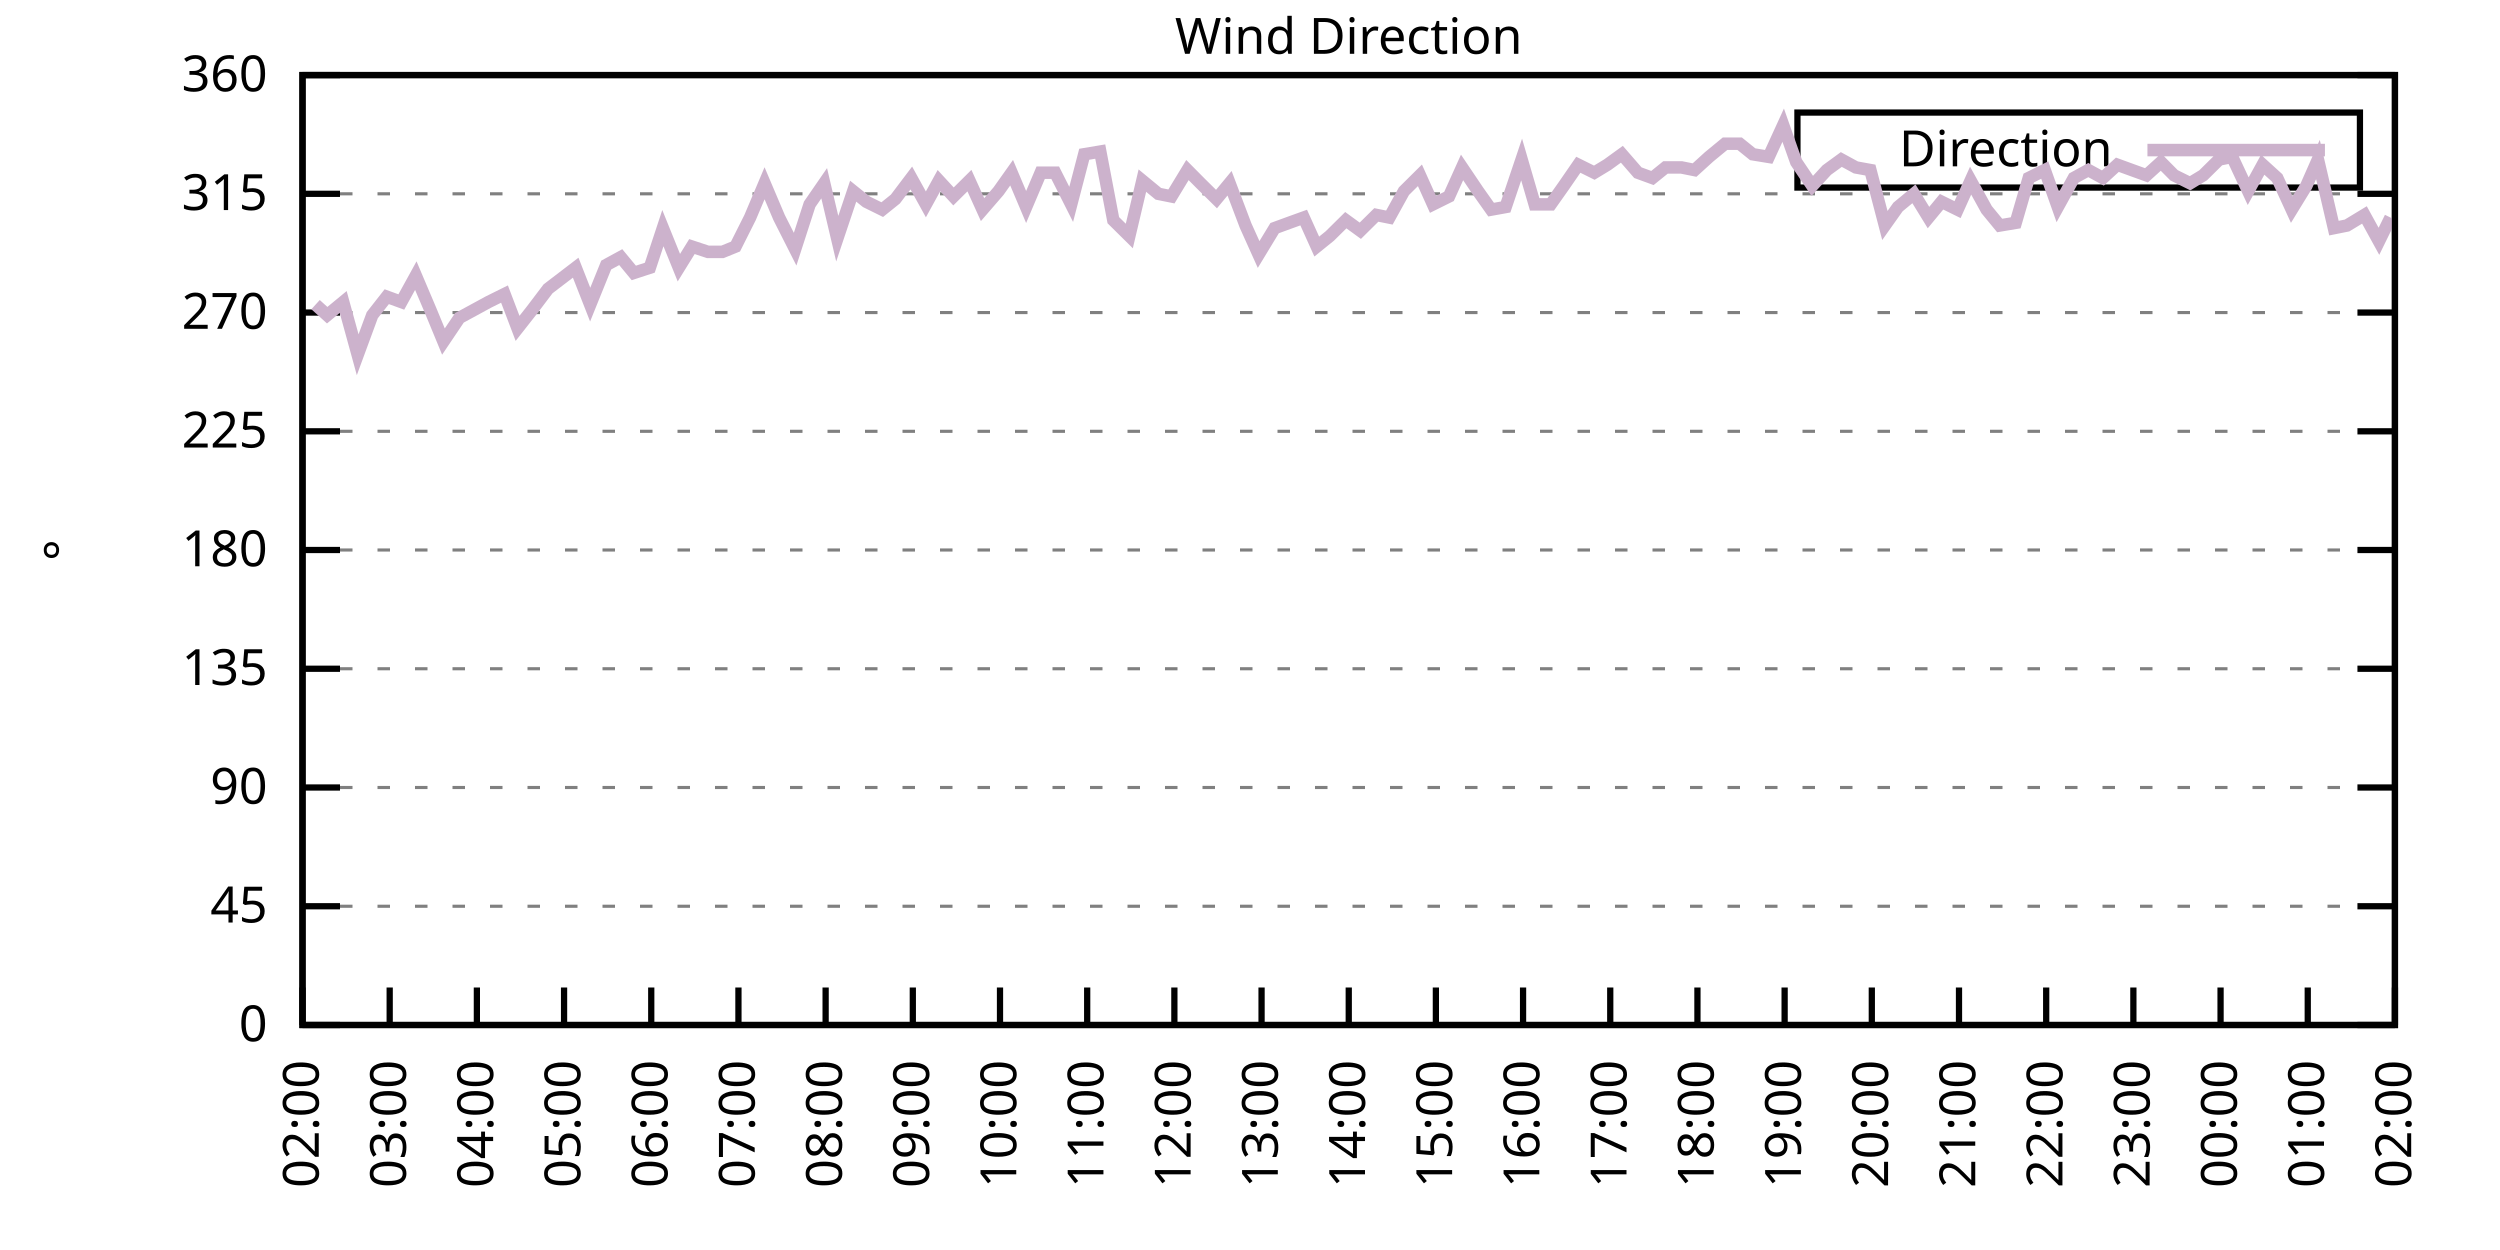
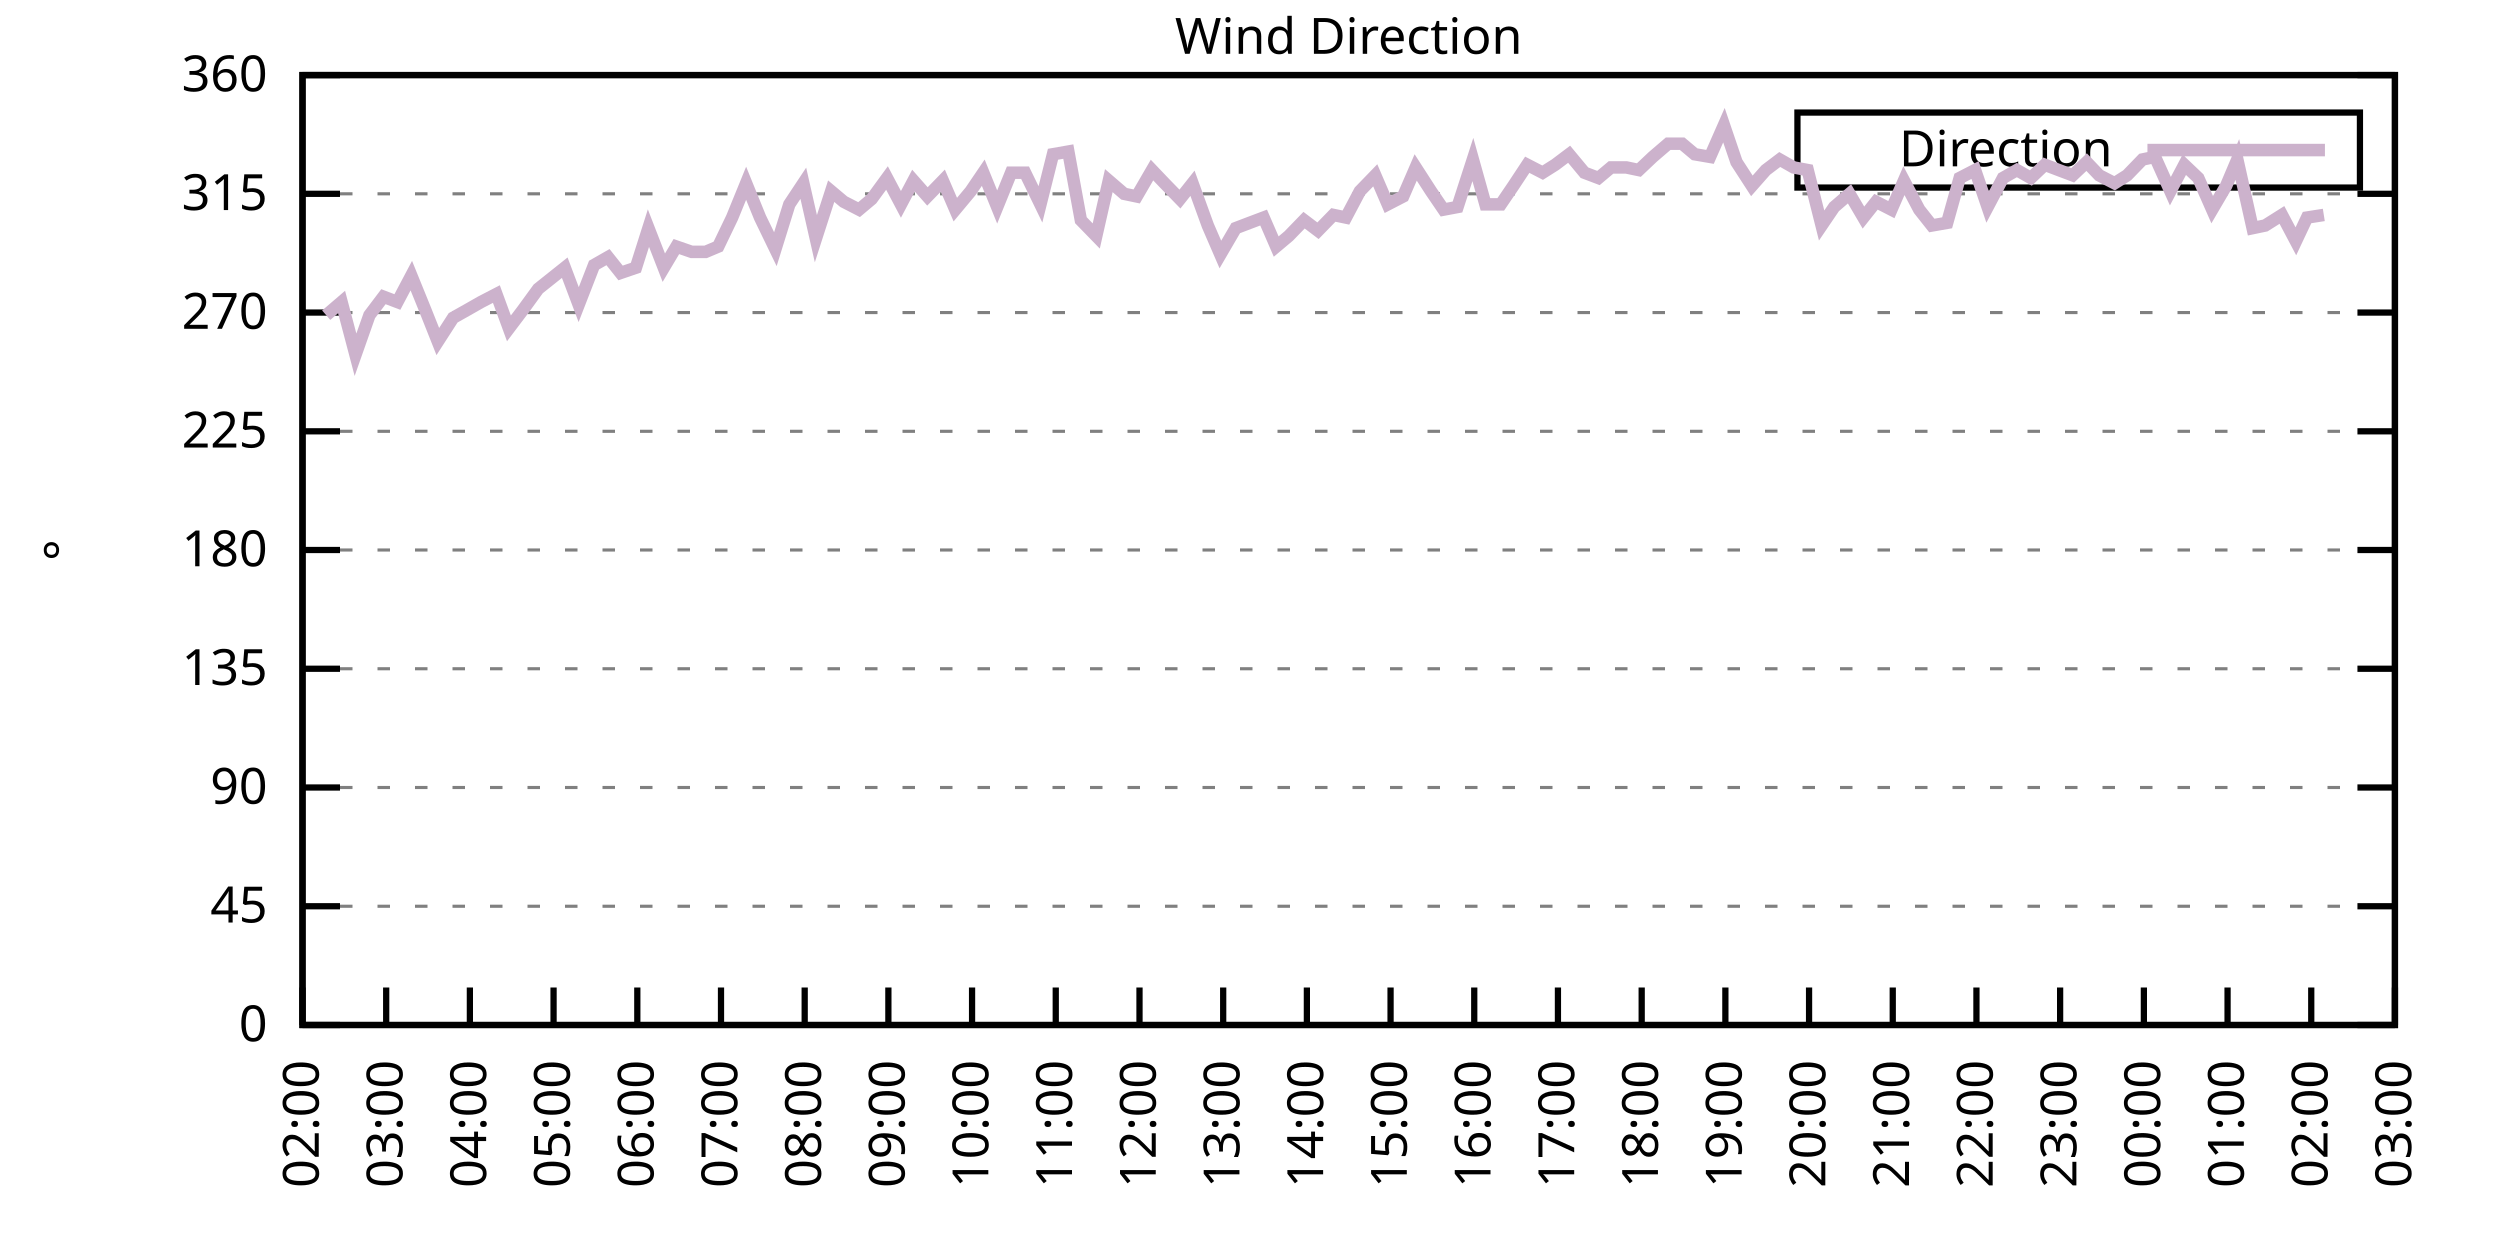
<svg xmlns="http://www.w3.org/2000/svg" xmlns:xlink="http://www.w3.org/1999/xlink" width="400" height="200" viewBox="0 0 400 200">
  <g id="gnuplot_canvas">
    <rect x="0" y="0" width="400" height="200" fill="none" />
    <defs>
      <circle id="gpDot" r="0.5" stroke-width="0.5" stroke="currentColor" />
      <path id="gpPt0" stroke-width="0.333" stroke="currentColor" d="M-1,0 h2 M0,-1 v2" />
      <path id="gpPt1" stroke-width="0.333" stroke="currentColor" d="M-1,-1 L1,1 M1,-1 L-1,1" />
      <path id="gpPt2" stroke-width="0.333" stroke="currentColor" d="M-1,0 L1,0 M0,-1 L0,1 M-1,-1 L1,1 M-1,1 L1,-1" />
      <rect id="gpPt3" stroke-width="0.333" stroke="currentColor" x="-1" y="-1" width="2" height="2" />
      <rect id="gpPt4" stroke-width="0.333" stroke="currentColor" fill="currentColor" x="-1" y="-1" width="2" height="2" />
      <circle id="gpPt5" stroke-width="0.333" stroke="currentColor" cx="0" cy="0" r="1" />
      <use xlink:href="#gpPt5" id="gpPt6" fill="currentColor" stroke="none" />
      <path id="gpPt7" stroke-width="0.333" stroke="currentColor" d="M0,-1.33 L-1.33,0.67 L1.33,0.67 z" />
      <use xlink:href="#gpPt7" id="gpPt8" fill="currentColor" stroke="none" />
      <use xlink:href="#gpPt7" id="gpPt9" stroke="currentColor" transform="rotate(180)" />
      <use xlink:href="#gpPt9" id="gpPt10" fill="currentColor" stroke="none" />
      <use xlink:href="#gpPt3" id="gpPt11" stroke="currentColor" transform="rotate(45)" />
      <use xlink:href="#gpPt11" id="gpPt12" fill="currentColor" stroke="none" />
      <path id="gpPt13" stroke-width="0.333" stroke="currentColor" d="M0,1.330 L1.265,0.411 L0.782,-1.067 L-0.782,-1.076 L-1.265,0.411 z" />
      <use xlink:href="#gpPt13" id="gpPt14" fill="currentColor" stroke="none" />
      <filter id="textbox" filterUnits="objectBoundingBox" x="0" y="0" height="1" width="1">
        <feFlood flood-color="white" flood-opacity="1" result="bgnd" />
        <feComposite in="SourceGraphic" in2="bgnd" operator="atop" />
      </filter>
      <filter id="greybox" filterUnits="objectBoundingBox" x="0" y="0" height="1" width="1">
        <feFlood flood-color="lightgrey" flood-opacity="1" result="grey" />
        <feComposite in="SourceGraphic" in2="grey" operator="atop" />
      </filter>
    </defs>
    <g fill="none" color="white" stroke="currentColor" stroke-width="1.00" stroke-linecap="butt" stroke-linejoin="miter">
</g>
    <g fill="none" color="black" stroke="currentColor" stroke-width="1.00" stroke-linecap="butt" stroke-linejoin="miter">
      <g stroke="none" shape-rendering="crispEdges">
        <polygon fill="rgb(255, 255, 255)" points="48.40,164.00 383.18,164.00 383.18,12.02 48.40,12.02 " />
      </g>
    </g>
    <g fill="none" color="black" stroke="currentColor" stroke-width="1.00" stroke-linecap="butt" stroke-linejoin="miter">
</g>
    <g fill="none" color="black" stroke="black" stroke-width="0.50" stroke-linecap="butt" stroke-linejoin="miter">
</g>
    <g fill="none" color="gray" stroke="currentColor" stroke-width="0.50" stroke-linecap="butt" stroke-linejoin="miter">
      <path stroke="gray" stroke-dasharray="2,4" class="gridline" d="M48.40,164.00 L383.19,164.00  " />
    </g>
    <g fill="none" color="gray" stroke="gray" stroke-width="1.00" stroke-linecap="butt" stroke-linejoin="miter">
</g>
    <g fill="none" color="black" stroke="currentColor" stroke-width="1.00" stroke-linecap="butt" stroke-linejoin="miter">
      <path stroke="black" d="M48.40,164.00 L54.40,164.00 M383.19,164.00 L377.19,164.00  " />
      <g transform="translate(42.80,166.60)" stroke="none" fill="black" font-family="Sans" font-size="8.00" text-anchor="end">
        <text>
          <tspan font-family="Sans"> 0</tspan>
        </text>
      </g>
    </g>
    <g fill="none" color="black" stroke="currentColor" stroke-width="1.00" stroke-linecap="butt" stroke-linejoin="miter">
</g>
    <g fill="none" color="black" stroke="black" stroke-width="0.50" stroke-linecap="butt" stroke-linejoin="miter">
</g>
    <g fill="none" color="gray" stroke="currentColor" stroke-width="0.50" stroke-linecap="butt" stroke-linejoin="miter">
      <path stroke="gray" stroke-dasharray="2,4" class="gridline" d="M48.40,145.00 L383.19,145.00  " />
    </g>
    <g fill="none" color="gray" stroke="gray" stroke-width="1.00" stroke-linecap="butt" stroke-linejoin="miter">
</g>
    <g fill="none" color="black" stroke="currentColor" stroke-width="1.00" stroke-linecap="butt" stroke-linejoin="miter">
      <path stroke="black" d="M48.40,145.00 L54.40,145.00 M383.19,145.00 L377.19,145.00  " />
      <g transform="translate(42.80,147.60)" stroke="none" fill="black" font-family="Sans" font-size="8.00" text-anchor="end">
        <text>
          <tspan font-family="Sans"> 45</tspan>
        </text>
      </g>
    </g>
    <g fill="none" color="black" stroke="currentColor" stroke-width="1.00" stroke-linecap="butt" stroke-linejoin="miter">
</g>
    <g fill="none" color="black" stroke="black" stroke-width="0.50" stroke-linecap="butt" stroke-linejoin="miter">
</g>
    <g fill="none" color="gray" stroke="currentColor" stroke-width="0.50" stroke-linecap="butt" stroke-linejoin="miter">
      <path stroke="gray" stroke-dasharray="2,4" class="gridline" d="M48.40,126.00 L383.19,126.00  " />
    </g>
    <g fill="none" color="gray" stroke="gray" stroke-width="1.00" stroke-linecap="butt" stroke-linejoin="miter">
</g>
    <g fill="none" color="black" stroke="currentColor" stroke-width="1.00" stroke-linecap="butt" stroke-linejoin="miter">
      <path stroke="black" d="M48.40,126.00 L54.40,126.00 M383.19,126.00 L377.19,126.00  " />
      <g transform="translate(42.80,128.60)" stroke="none" fill="black" font-family="Sans" font-size="8.00" text-anchor="end">
        <text>
          <tspan font-family="Sans"> 90</tspan>
        </text>
      </g>
    </g>
    <g fill="none" color="black" stroke="currentColor" stroke-width="1.00" stroke-linecap="butt" stroke-linejoin="miter">
</g>
    <g fill="none" color="black" stroke="black" stroke-width="0.50" stroke-linecap="butt" stroke-linejoin="miter">
</g>
    <g fill="none" color="gray" stroke="currentColor" stroke-width="0.50" stroke-linecap="butt" stroke-linejoin="miter">
      <path stroke="gray" stroke-dasharray="2,4" class="gridline" d="M48.40,107.00 L383.19,107.00  " />
    </g>
    <g fill="none" color="gray" stroke="gray" stroke-width="1.00" stroke-linecap="butt" stroke-linejoin="miter">
</g>
    <g fill="none" color="black" stroke="currentColor" stroke-width="1.00" stroke-linecap="butt" stroke-linejoin="miter">
      <path stroke="black" d="M48.40,107.00 L54.40,107.00 M383.19,107.00 L377.19,107.00  " />
      <g transform="translate(42.80,109.60)" stroke="none" fill="black" font-family="Sans" font-size="8.00" text-anchor="end">
        <text>
          <tspan font-family="Sans"> 135</tspan>
        </text>
      </g>
    </g>
    <g fill="none" color="black" stroke="currentColor" stroke-width="1.00" stroke-linecap="butt" stroke-linejoin="miter">
</g>
    <g fill="none" color="black" stroke="black" stroke-width="0.50" stroke-linecap="butt" stroke-linejoin="miter">
</g>
    <g fill="none" color="gray" stroke="currentColor" stroke-width="0.50" stroke-linecap="butt" stroke-linejoin="miter">
      <path stroke="gray" stroke-dasharray="2,4" class="gridline" d="M48.40,88.00 L383.19,88.00  " />
    </g>
    <g fill="none" color="gray" stroke="gray" stroke-width="1.00" stroke-linecap="butt" stroke-linejoin="miter">
</g>
    <g fill="none" color="black" stroke="currentColor" stroke-width="1.00" stroke-linecap="butt" stroke-linejoin="miter">
      <path stroke="black" d="M48.40,88.00 L54.40,88.00 M383.19,88.00 L377.19,88.00  " />
      <g transform="translate(42.80,90.60)" stroke="none" fill="black" font-family="Sans" font-size="8.00" text-anchor="end">
        <text>
          <tspan font-family="Sans"> 180</tspan>
        </text>
      </g>
    </g>
    <g fill="none" color="black" stroke="currentColor" stroke-width="1.00" stroke-linecap="butt" stroke-linejoin="miter">
</g>
    <g fill="none" color="black" stroke="black" stroke-width="0.50" stroke-linecap="butt" stroke-linejoin="miter">
</g>
    <g fill="none" color="gray" stroke="currentColor" stroke-width="0.50" stroke-linecap="butt" stroke-linejoin="miter">
      <path stroke="gray" stroke-dasharray="2,4" class="gridline" d="M48.40,69.01 L383.19,69.01  " />
    </g>
    <g fill="none" color="gray" stroke="gray" stroke-width="1.00" stroke-linecap="butt" stroke-linejoin="miter">
</g>
    <g fill="none" color="black" stroke="currentColor" stroke-width="1.00" stroke-linecap="butt" stroke-linejoin="miter">
      <path stroke="black" d="M48.40,69.01 L54.40,69.01 M383.19,69.01 L377.19,69.01  " />
      <g transform="translate(42.80,71.61)" stroke="none" fill="black" font-family="Sans" font-size="8.00" text-anchor="end">
        <text>
          <tspan font-family="Sans"> 225</tspan>
        </text>
      </g>
    </g>
    <g fill="none" color="black" stroke="currentColor" stroke-width="1.00" stroke-linecap="butt" stroke-linejoin="miter">
</g>
    <g fill="none" color="black" stroke="black" stroke-width="0.50" stroke-linecap="butt" stroke-linejoin="miter">
</g>
    <g fill="none" color="gray" stroke="currentColor" stroke-width="0.50" stroke-linecap="butt" stroke-linejoin="miter">
      <path stroke="gray" stroke-dasharray="2,4" class="gridline" d="M48.40,50.01 L383.19,50.01  " />
    </g>
    <g fill="none" color="gray" stroke="gray" stroke-width="1.00" stroke-linecap="butt" stroke-linejoin="miter">
</g>
    <g fill="none" color="black" stroke="currentColor" stroke-width="1.00" stroke-linecap="butt" stroke-linejoin="miter">
      <path stroke="black" d="M48.40,50.01 L54.40,50.01 M383.19,50.01 L377.19,50.01  " />
      <g transform="translate(42.80,52.61)" stroke="none" fill="black" font-family="Sans" font-size="8.00" text-anchor="end">
        <text>
          <tspan font-family="Sans"> 270</tspan>
        </text>
      </g>
    </g>
    <g fill="none" color="black" stroke="currentColor" stroke-width="1.00" stroke-linecap="butt" stroke-linejoin="miter">
</g>
    <g fill="none" color="black" stroke="black" stroke-width="0.50" stroke-linecap="butt" stroke-linejoin="miter">
</g>
    <g fill="none" color="gray" stroke="currentColor" stroke-width="0.50" stroke-linecap="butt" stroke-linejoin="miter">
      <path stroke="gray" stroke-dasharray="2,4" class="gridline" d="M48.40,31.01 L383.19,31.01  " />
    </g>
    <g fill="none" color="gray" stroke="gray" stroke-width="1.00" stroke-linecap="butt" stroke-linejoin="miter">
</g>
    <g fill="none" color="black" stroke="currentColor" stroke-width="1.00" stroke-linecap="butt" stroke-linejoin="miter">
      <path stroke="black" d="M48.40,31.01 L54.40,31.01 M383.19,31.01 L377.19,31.01  " />
      <g transform="translate(42.80,33.61)" stroke="none" fill="black" font-family="Sans" font-size="8.00" text-anchor="end">
        <text>
          <tspan font-family="Sans"> 315</tspan>
        </text>
      </g>
    </g>
    <g fill="none" color="black" stroke="currentColor" stroke-width="1.00" stroke-linecap="butt" stroke-linejoin="miter">
</g>
    <g fill="none" color="black" stroke="black" stroke-width="0.50" stroke-linecap="butt" stroke-linejoin="miter">
</g>
    <g fill="none" color="gray" stroke="currentColor" stroke-width="0.50" stroke-linecap="butt" stroke-linejoin="miter">
      <path stroke="gray" stroke-dasharray="2,4" class="gridline" d="M48.40,12.01 L383.19,12.01  " />
    </g>
    <g fill="none" color="gray" stroke="gray" stroke-width="1.00" stroke-linecap="butt" stroke-linejoin="miter">
</g>
    <g fill="none" color="black" stroke="currentColor" stroke-width="1.00" stroke-linecap="butt" stroke-linejoin="miter">
      <path stroke="black" d="M48.40,12.01 L54.40,12.01 M383.19,12.01 L377.19,12.01  " />
      <g transform="translate(42.80,14.61)" stroke="none" fill="black" font-family="Sans" font-size="8.00" text-anchor="end">
        <text>
          <tspan font-family="Sans"> 360</tspan>
        </text>
      </g>
    </g>
    <g fill="none" color="black" stroke="currentColor" stroke-width="1.00" stroke-linecap="butt" stroke-linejoin="miter">
      <path stroke="black" d="M48.40,164.00 L48.40,158.00  " />
      <g transform="translate(51.00,169.60) rotate(270.00)" stroke="none" fill="black" font-family="Sans" font-size="8.00" text-anchor="end">
        <text>
          <tspan font-family="Sans">02:00</tspan>
        </text>
      </g>
    </g>
    <g fill="none" color="black" stroke="currentColor" stroke-width="1.00" stroke-linecap="butt" stroke-linejoin="miter">
-       <path stroke="black" d="M62.35,164.00 L62.35,158.00  " />
-       <g transform="translate(64.95,169.60) rotate(270.00)" stroke="none" fill="black" font-family="Sans" font-size="8.00" text-anchor="end">
+       <path stroke="black" d="M61.79,164.00 L61.79,158.00  " />
+       <g transform="translate(64.39,169.60) rotate(270.00)" stroke="none" fill="black" font-family="Sans" font-size="8.00" text-anchor="end">
        <text>
          <tspan font-family="Sans">03:00</tspan>
        </text>
      </g>
    </g>
    <g fill="none" color="black" stroke="currentColor" stroke-width="1.00" stroke-linecap="butt" stroke-linejoin="miter">
-       <path stroke="black" d="M76.30,164.00 L76.30,158.00  " />
-       <g transform="translate(78.90,169.60) rotate(270.00)" stroke="none" fill="black" font-family="Sans" font-size="8.00" text-anchor="end">
+       <path stroke="black" d="M75.18,164.00 L75.18,158.00  " />
+       <g transform="translate(77.78,169.60) rotate(270.00)" stroke="none" fill="black" font-family="Sans" font-size="8.00" text-anchor="end">
        <text>
          <tspan font-family="Sans">04:00</tspan>
        </text>
      </g>
    </g>
    <g fill="none" color="black" stroke="currentColor" stroke-width="1.00" stroke-linecap="butt" stroke-linejoin="miter">
-       <path stroke="black" d="M90.25,164.00 L90.25,158.00  " />
-       <g transform="translate(92.85,169.60) rotate(270.00)" stroke="none" fill="black" font-family="Sans" font-size="8.00" text-anchor="end">
+       <path stroke="black" d="M88.57,164.00 L88.57,158.00  " />
+       <g transform="translate(91.17,169.60) rotate(270.00)" stroke="none" fill="black" font-family="Sans" font-size="8.00" text-anchor="end">
        <text>
          <tspan font-family="Sans">05:00</tspan>
        </text>
      </g>
    </g>
    <g fill="none" color="black" stroke="currentColor" stroke-width="1.00" stroke-linecap="butt" stroke-linejoin="miter">
-       <path stroke="black" d="M104.20,164.00 L104.20,158.00  " />
-       <g transform="translate(106.80,169.60) rotate(270.00)" stroke="none" fill="black" font-family="Sans" font-size="8.00" text-anchor="end">
+       <path stroke="black" d="M101.97,164.00 L101.97,158.00  " />
+       <g transform="translate(104.57,169.60) rotate(270.00)" stroke="none" fill="black" font-family="Sans" font-size="8.00" text-anchor="end">
        <text>
          <tspan font-family="Sans">06:00</tspan>
        </text>
      </g>
    </g>
    <g fill="none" color="black" stroke="currentColor" stroke-width="1.00" stroke-linecap="butt" stroke-linejoin="miter">
-       <path stroke="black" d="M118.15,164.00 L118.15,158.00  " />
-       <g transform="translate(120.75,169.60) rotate(270.00)" stroke="none" fill="black" font-family="Sans" font-size="8.00" text-anchor="end">
+       <path stroke="black" d="M115.36,164.00 L115.36,158.00  " />
+       <g transform="translate(117.96,169.60) rotate(270.00)" stroke="none" fill="black" font-family="Sans" font-size="8.00" text-anchor="end">
        <text>
          <tspan font-family="Sans">07:00</tspan>
        </text>
      </g>
    </g>
    <g fill="none" color="black" stroke="currentColor" stroke-width="1.00" stroke-linecap="butt" stroke-linejoin="miter">
-       <path stroke="black" d="M132.10,164.00 L132.10,158.00  " />
-       <g transform="translate(134.70,169.60) rotate(270.00)" stroke="none" fill="black" font-family="Sans" font-size="8.00" text-anchor="end">
+       <path stroke="black" d="M128.75,164.00 L128.75,158.00  " />
+       <g transform="translate(131.35,169.60) rotate(270.00)" stroke="none" fill="black" font-family="Sans" font-size="8.00" text-anchor="end">
        <text>
          <tspan font-family="Sans">08:00</tspan>
        </text>
      </g>
    </g>
    <g fill="none" color="black" stroke="currentColor" stroke-width="1.00" stroke-linecap="butt" stroke-linejoin="miter">
-       <path stroke="black" d="M146.05,164.00 L146.05,158.00  " />
-       <g transform="translate(148.65,169.60) rotate(270.00)" stroke="none" fill="black" font-family="Sans" font-size="8.00" text-anchor="end">
+       <path stroke="black" d="M142.14,164.00 L142.14,158.00  " />
+       <g transform="translate(144.74,169.60) rotate(270.00)" stroke="none" fill="black" font-family="Sans" font-size="8.00" text-anchor="end">
        <text>
          <tspan font-family="Sans">09:00</tspan>
        </text>
      </g>
    </g>
    <g fill="none" color="black" stroke="currentColor" stroke-width="1.00" stroke-linecap="butt" stroke-linejoin="miter">
-       <path stroke="black" d="M160.00,164.00 L160.00,158.00  " />
-       <g transform="translate(162.60,169.60) rotate(270.00)" stroke="none" fill="black" font-family="Sans" font-size="8.00" text-anchor="end">
+       <path stroke="black" d="M155.53,164.00 L155.53,158.00  " />
+       <g transform="translate(158.13,169.60) rotate(270.00)" stroke="none" fill="black" font-family="Sans" font-size="8.00" text-anchor="end">
        <text>
          <tspan font-family="Sans">10:00</tspan>
        </text>
      </g>
    </g>
    <g fill="none" color="black" stroke="currentColor" stroke-width="1.00" stroke-linecap="butt" stroke-linejoin="miter">
-       <path stroke="black" d="M173.95,164.00 L173.95,158.00  " />
-       <g transform="translate(176.55,169.60) rotate(270.00)" stroke="none" fill="black" font-family="Sans" font-size="8.00" text-anchor="end">
+       <path stroke="black" d="M168.92,164.00 L168.92,158.00  " />
+       <g transform="translate(171.52,169.60) rotate(270.00)" stroke="none" fill="black" font-family="Sans" font-size="8.00" text-anchor="end">
        <text>
          <tspan font-family="Sans">11:00</tspan>
        </text>
      </g>
    </g>
    <g fill="none" color="black" stroke="currentColor" stroke-width="1.00" stroke-linecap="butt" stroke-linejoin="miter">
-       <path stroke="black" d="M187.90,164.00 L187.90,158.00  " />
-       <g transform="translate(190.50,169.60) rotate(270.00)" stroke="none" fill="black" font-family="Sans" font-size="8.00" text-anchor="end">
+       <path stroke="black" d="M182.32,164.00 L182.32,158.00  " />
+       <g transform="translate(184.92,169.60) rotate(270.00)" stroke="none" fill="black" font-family="Sans" font-size="8.00" text-anchor="end">
        <text>
          <tspan font-family="Sans">12:00</tspan>
        </text>
      </g>
    </g>
    <g fill="none" color="black" stroke="currentColor" stroke-width="1.00" stroke-linecap="butt" stroke-linejoin="miter">
-       <path stroke="black" d="M201.85,164.00 L201.85,158.00  " />
-       <g transform="translate(204.45,169.60) rotate(270.00)" stroke="none" fill="black" font-family="Sans" font-size="8.00" text-anchor="end">
+       <path stroke="black" d="M195.71,164.00 L195.71,158.00  " />
+       <g transform="translate(198.31,169.60) rotate(270.00)" stroke="none" fill="black" font-family="Sans" font-size="8.00" text-anchor="end">
        <text>
          <tspan font-family="Sans">13:00</tspan>
        </text>
      </g>
    </g>
    <g fill="none" color="black" stroke="currentColor" stroke-width="1.00" stroke-linecap="butt" stroke-linejoin="miter">
-       <path stroke="black" d="M215.80,164.00 L215.80,158.00  " />
-       <g transform="translate(218.40,169.60) rotate(270.00)" stroke="none" fill="black" font-family="Sans" font-size="8.00" text-anchor="end">
+       <path stroke="black" d="M209.10,164.00 L209.10,158.00  " />
+       <g transform="translate(211.70,169.60) rotate(270.00)" stroke="none" fill="black" font-family="Sans" font-size="8.00" text-anchor="end">
        <text>
          <tspan font-family="Sans">14:00</tspan>
        </text>
      </g>
    </g>
    <g fill="none" color="black" stroke="currentColor" stroke-width="1.00" stroke-linecap="butt" stroke-linejoin="miter">
-       <path stroke="black" d="M229.74,164.00 L229.74,158.00  " />
-       <g transform="translate(232.34,169.60) rotate(270.00)" stroke="none" fill="black" font-family="Sans" font-size="8.00" text-anchor="end">
+       <path stroke="black" d="M222.49,164.00 L222.49,158.00  " />
+       <g transform="translate(225.09,169.60) rotate(270.00)" stroke="none" fill="black" font-family="Sans" font-size="8.00" text-anchor="end">
        <text>
          <tspan font-family="Sans">15:00</tspan>
        </text>
      </g>
    </g>
    <g fill="none" color="black" stroke="currentColor" stroke-width="1.00" stroke-linecap="butt" stroke-linejoin="miter">
-       <path stroke="black" d="M243.69,164.00 L243.69,158.00  " />
-       <g transform="translate(246.29,169.60) rotate(270.00)" stroke="none" fill="black" font-family="Sans" font-size="8.00" text-anchor="end">
+       <path stroke="black" d="M235.88,164.00 L235.88,158.00  " />
+       <g transform="translate(238.48,169.60) rotate(270.00)" stroke="none" fill="black" font-family="Sans" font-size="8.00" text-anchor="end">
        <text>
          <tspan font-family="Sans">16:00</tspan>
        </text>
      </g>
    </g>
    <g fill="none" color="black" stroke="currentColor" stroke-width="1.00" stroke-linecap="butt" stroke-linejoin="miter">
-       <path stroke="black" d="M257.64,164.00 L257.64,158.00  " />
-       <g transform="translate(260.24,169.60) rotate(270.00)" stroke="none" fill="black" font-family="Sans" font-size="8.00" text-anchor="end">
+       <path stroke="black" d="M249.27,164.00 L249.27,158.00  " />
+       <g transform="translate(251.87,169.60) rotate(270.00)" stroke="none" fill="black" font-family="Sans" font-size="8.00" text-anchor="end">
        <text>
          <tspan font-family="Sans">17:00</tspan>
        </text>
      </g>
    </g>
    <g fill="none" color="black" stroke="currentColor" stroke-width="1.00" stroke-linecap="butt" stroke-linejoin="miter">
-       <path stroke="black" d="M271.59,164.00 L271.59,158.00  " />
-       <g transform="translate(274.19,169.60) rotate(270.00)" stroke="none" fill="black" font-family="Sans" font-size="8.00" text-anchor="end">
+       <path stroke="black" d="M262.67,164.00 L262.67,158.00  " />
+       <g transform="translate(265.27,169.60) rotate(270.00)" stroke="none" fill="black" font-family="Sans" font-size="8.00" text-anchor="end">
        <text>
          <tspan font-family="Sans">18:00</tspan>
        </text>
      </g>
    </g>
    <g fill="none" color="black" stroke="currentColor" stroke-width="1.00" stroke-linecap="butt" stroke-linejoin="miter">
-       <path stroke="black" d="M285.54,164.00 L285.54,158.00  " />
-       <g transform="translate(288.14,169.60) rotate(270.00)" stroke="none" fill="black" font-family="Sans" font-size="8.00" text-anchor="end">
+       <path stroke="black" d="M276.06,164.00 L276.06,158.00  " />
+       <g transform="translate(278.66,169.60) rotate(270.00)" stroke="none" fill="black" font-family="Sans" font-size="8.00" text-anchor="end">
        <text>
          <tspan font-family="Sans">19:00</tspan>
        </text>
      </g>
    </g>
    <g fill="none" color="black" stroke="currentColor" stroke-width="1.00" stroke-linecap="butt" stroke-linejoin="miter">
-       <path stroke="black" d="M299.49,164.00 L299.49,158.00  " />
-       <g transform="translate(302.09,169.60) rotate(270.00)" stroke="none" fill="black" font-family="Sans" font-size="8.00" text-anchor="end">
+       <path stroke="black" d="M289.45,164.00 L289.45,158.00  " />
+       <g transform="translate(292.05,169.60) rotate(270.00)" stroke="none" fill="black" font-family="Sans" font-size="8.00" text-anchor="end">
        <text>
          <tspan font-family="Sans">20:00</tspan>
        </text>
      </g>
    </g>
    <g fill="none" color="black" stroke="currentColor" stroke-width="1.00" stroke-linecap="butt" stroke-linejoin="miter">
-       <path stroke="black" d="M313.44,164.00 L313.44,158.00  " />
-       <g transform="translate(316.04,169.60) rotate(270.00)" stroke="none" fill="black" font-family="Sans" font-size="8.00" text-anchor="end">
+       <path stroke="black" d="M302.84,164.00 L302.84,158.00  " />
+       <g transform="translate(305.44,169.60) rotate(270.00)" stroke="none" fill="black" font-family="Sans" font-size="8.00" text-anchor="end">
        <text>
          <tspan font-family="Sans">21:00</tspan>
        </text>
      </g>
    </g>
    <g fill="none" color="black" stroke="currentColor" stroke-width="1.00" stroke-linecap="butt" stroke-linejoin="miter">
-       <path stroke="black" d="M327.39,164.00 L327.39,158.00  " />
-       <g transform="translate(329.99,169.60) rotate(270.00)" stroke="none" fill="black" font-family="Sans" font-size="8.00" text-anchor="end">
+       <path stroke="black" d="M316.23,164.00 L316.23,158.00  " />
+       <g transform="translate(318.83,169.60) rotate(270.00)" stroke="none" fill="black" font-family="Sans" font-size="8.00" text-anchor="end">
        <text>
          <tspan font-family="Sans">22:00</tspan>
        </text>
      </g>
    </g>
    <g fill="none" color="black" stroke="currentColor" stroke-width="1.00" stroke-linecap="butt" stroke-linejoin="miter">
-       <path stroke="black" d="M341.34,164.00 L341.34,158.00  " />
-       <g transform="translate(343.94,169.60) rotate(270.00)" stroke="none" fill="black" font-family="Sans" font-size="8.00" text-anchor="end">
+       <path stroke="black" d="M329.62,164.00 L329.62,158.00  " />
+       <g transform="translate(332.22,169.60) rotate(270.00)" stroke="none" fill="black" font-family="Sans" font-size="8.00" text-anchor="end">
        <text>
          <tspan font-family="Sans">23:00</tspan>
        </text>
      </g>
    </g>
    <g fill="none" color="black" stroke="currentColor" stroke-width="1.00" stroke-linecap="butt" stroke-linejoin="miter">
-       <path stroke="black" d="M355.29,164.00 L355.29,158.00  " />
-       <g transform="translate(357.89,169.60) rotate(270.00)" stroke="none" fill="black" font-family="Sans" font-size="8.00" text-anchor="end">
+       <path stroke="black" d="M343.02,164.00 L343.02,158.00  " />
+       <g transform="translate(345.62,169.60) rotate(270.00)" stroke="none" fill="black" font-family="Sans" font-size="8.00" text-anchor="end">
        <text>
          <tspan font-family="Sans">00:00</tspan>
        </text>
      </g>
    </g>
    <g fill="none" color="black" stroke="currentColor" stroke-width="1.00" stroke-linecap="butt" stroke-linejoin="miter">
-       <path stroke="black" d="M369.24,164.00 L369.24,158.00  " />
-       <g transform="translate(371.84,169.60) rotate(270.00)" stroke="none" fill="black" font-family="Sans" font-size="8.00" text-anchor="end">
+       <path stroke="black" d="M356.41,164.00 L356.41,158.00  " />
+       <g transform="translate(359.01,169.60) rotate(270.00)" stroke="none" fill="black" font-family="Sans" font-size="8.00" text-anchor="end">
        <text>
          <tspan font-family="Sans">01:00</tspan>
+         </text>
+       </g>
+     </g>
+     <g fill="none" color="black" stroke="currentColor" stroke-width="1.00" stroke-linecap="butt" stroke-linejoin="miter">
+       <path stroke="black" d="M369.80,164.00 L369.80,158.00  " />
+       <g transform="translate(372.40,169.60) rotate(270.00)" stroke="none" fill="black" font-family="Sans" font-size="8.00" text-anchor="end">
+         <text>
+           <tspan font-family="Sans">02:00</tspan>
        </text>
      </g>
    </g>
    <g fill="none" color="black" stroke="currentColor" stroke-width="1.00" stroke-linecap="butt" stroke-linejoin="miter">
      <path stroke="black" d="M383.19,164.00 L383.19,158.00  " />
      <g transform="translate(385.79,169.60) rotate(270.00)" stroke="none" fill="black" font-family="Sans" font-size="8.00" text-anchor="end">
        <text>
-           <tspan font-family="Sans">02:00</tspan>
+           <tspan font-family="Sans">03:00</tspan>
        </text>
      </g>
    </g>
    <g fill="none" color="black" stroke="currentColor" stroke-width="1.00" stroke-linecap="butt" stroke-linejoin="miter">
</g>
    <g fill="none" color="black" stroke="currentColor" stroke-width="1.00" stroke-linecap="butt" stroke-linejoin="miter">
      <path stroke="black" d="M48.40,12.01 L48.40,164.00 L383.19,164.00 L383.19,12.01 L48.40,12.01 Z  " />
    </g>
    <g fill="none" color="black" stroke="currentColor" stroke-width="1.00" stroke-linecap="butt" stroke-linejoin="miter">
</g>
    <g fill="none" color="black" stroke="currentColor" stroke-width="1.00" stroke-linecap="butt" stroke-linejoin="miter">
      <path stroke="black" d="M287.59,30.01 L287.59,18.01 L377.59,18.01 L377.59,30.01 L287.59,30.01 Z  " />
    </g>
    <g id="Wind_direction_plot_1">
      <g fill="none" color="white" stroke="black" stroke-width="2.00" stroke-linecap="butt" stroke-linejoin="miter">
</g>
      <g fill="none" color="black" stroke="currentColor" stroke-width="2.00" stroke-linecap="butt" stroke-linejoin="miter">
        <g transform="translate(337.99,26.61)" stroke="none" fill="black" font-family="Sans" font-size="8.00" text-anchor="end">
          <text>
            <tspan font-family="Sans">Direction</tspan>
          </text>
        </g>
      </g>
      <g fill="none" color="black" stroke="currentColor" stroke-width="2.00" stroke-linecap="butt" stroke-linejoin="miter">
-         <path stroke="rgb(204, 178, 204)" d="M343.59,24.01 L371.99,24.01 M50.49,48.74 L52.35,50.43 L54.91,48.32 L57.23,56.76 L59.56,50.43 L61.88,47.47   L64.21,48.32 L66.53,44.10 L68.86,49.59 L70.95,54.65 L73.51,50.85 L75.83,49.59 L78.16,48.32 L80.72,47.05   L82.81,52.54 L85.13,49.59 L87.69,46.21 L92.11,42.83 L94.43,48.74 L96.99,42.41 L99.32,41.14 L101.41,43.67   L103.97,42.83 L106.06,36.50 L108.62,42.83 L110.71,39.45 L113.27,40.30 L115.59,40.30 L117.68,39.45 L120.01,34.81   L122.33,29.32 L124.66,34.81 L127.22,39.87 L129.54,32.70 L131.87,29.32 L133.96,38.19 L136.51,30.59 L138.61,32.28   L141.16,33.54 L143.26,31.85 L145.81,28.48 L148.14,32.70 L150.23,28.90 L152.56,31.43 L155.11,28.90 L157.21,33.54   L159.76,30.59 L161.86,27.63 L164.18,33.12 L166.51,27.63 L168.83,27.63 L171.39,32.70 L173.48,24.68 L176.04,24.25   L178.13,35.23 L180.69,37.76 L182.78,28.90 L185.34,31.01 L187.43,31.43 L189.99,27.21 L192.08,29.32 L194.64,31.85   L196.73,29.32 L199.29,36.08 L201.38,40.72 L203.94,36.50 L206.26,35.65 L208.59,34.81 L210.68,39.45 L212.77,37.76   L215.33,35.23 L217.65,36.92 L220.21,34.39 L222.30,34.81 L224.63,30.59 L227.19,28.05 L229.28,32.70 L231.84,31.43   L233.93,26.79 L236.49,30.59 L238.58,33.54 L240.90,33.12 L243.46,25.52 L245.55,32.70 L248.11,32.70 L250.20,29.74   L252.53,26.36 L255.09,27.63 L257.18,26.36 L259.50,24.68 L262.06,27.63 L264.39,28.48 L266.48,26.79 L269.04,26.79   L271.13,27.21 L273.45,25.10 L276.01,22.99 L278.34,22.99 L280.43,24.68 L282.99,25.10 L285.31,20.03 L287.40,25.94   L289.96,29.74 L292.29,27.21 L294.61,25.52 L296.94,26.79 L299.26,27.21 L301.58,36.08 L303.68,33.12 L306.23,31.01   L308.56,34.81 L310.65,32.28 L313.21,33.54 L315.30,28.90 L317.86,33.54 L319.95,36.08 L322.51,35.65 L324.60,28.48   L327.16,27.21 L329.25,33.12 L331.81,28.48 L334.13,27.21 L336.46,28.48 L338.78,26.36 L341.11,27.21 L343.43,28.05   L345.76,25.94 L347.85,28.05 L350.41,29.32 L352.50,28.05 L355.06,25.52 L357.15,25.10 L359.71,30.59 L362.03,26.36   L364.36,28.48 L366.68,33.54 L369.01,29.74 L370.87,25.52 L373.43,36.50 L375.52,36.08 L378.31,34.39 L380.63,38.61   L382.49,34.81  " />
+         <path stroke="rgb(204, 178, 204)" d="M343.59,24.01 L371.99,24.01 M52.19,50.43 L54.65,48.32 L56.88,56.76 L59.11,50.43 L61.35,47.47 L63.58,48.32   L65.81,44.10 L68.04,49.59 L70.05,54.65 L72.50,50.85 L74.74,49.59 L76.97,48.32 L79.42,47.05 L81.43,52.54   L83.66,49.59 L86.12,46.21 L90.36,42.83 L92.59,48.74 L95.05,42.41 L97.28,41.14 L99.29,43.67 L101.74,42.83   L103.75,36.50 L106.21,42.83 L108.22,39.45 L110.67,40.30 L112.90,40.30 L114.91,39.45 L117.14,34.81 L119.38,29.32   L121.61,34.81 L124.06,39.87 L126.29,32.70 L128.53,29.32 L130.54,38.19 L132.99,30.59 L135.00,32.28 L137.45,33.54   L139.46,31.85 L141.92,28.48 L144.15,32.70 L146.16,28.90 L148.39,31.43 L150.85,28.90 L152.85,33.54 L155.31,30.59   L157.32,27.63 L159.55,33.12 L161.78,27.63 L164.01,27.63 L166.47,32.70 L168.48,24.68 L170.93,24.25 L172.94,35.23   L175.40,37.76 L177.41,28.90 L179.86,31.01 L181.87,31.43 L184.32,27.21 L186.33,29.32 L188.79,31.85 L190.80,29.32   L193.25,36.08 L195.26,40.72 L197.72,36.50 L199.95,35.65 L202.18,34.81 L204.19,39.45 L206.20,37.76 L208.65,35.23   L210.88,36.92 L213.34,34.39 L215.35,34.81 L217.58,30.59 L220.04,28.05 L222.04,32.70 L224.50,31.43 L226.51,26.79   L228.96,30.59 L230.97,33.54 L233.20,33.12 L235.66,25.52 L237.67,32.70 L240.12,32.70 L242.13,29.74 L244.36,26.36   L246.82,27.63 L248.83,26.36 L251.06,24.68 L253.51,27.63 L255.75,28.48 L257.76,26.79 L260.21,26.79 L262.22,27.21   L264.45,25.10 L266.91,22.99 L269.14,22.99 L271.15,24.68 L273.60,25.10 L275.83,20.03 L277.84,25.94 L280.30,29.74   L282.53,27.21 L284.76,25.52 L286.99,26.79 L289.23,27.21 L291.46,36.08 L293.47,33.12 L295.92,31.01 L298.15,34.81   L300.16,32.28 L302.62,33.54 L304.63,28.90 L307.08,33.54 L309.09,36.08 L311.54,35.65 L313.55,28.48 L316.01,27.21   L318.02,33.12 L320.47,28.48 L322.70,27.21 L324.94,28.48 L327.17,26.36 L329.40,27.21 L331.63,28.05 L333.86,25.94   L335.87,28.05 L338.33,29.32 L340.34,28.05 L342.79,25.52 L344.80,25.10 L347.26,30.59 L349.49,26.36 L351.72,28.48   L353.95,33.54 L356.18,29.74 L357.97,25.52 L360.42,36.50 L362.43,36.08 L365.11,34.39 L367.34,38.61 L369.13,34.81   L371.81,34.39  " />
      </g>
    </g>
    <g fill="none" color="black" stroke="currentColor" stroke-width="2.00" stroke-linecap="butt" stroke-linejoin="miter">
</g>
    <g fill="none" color="black" stroke="black" stroke-width="1.00" stroke-linecap="butt" stroke-linejoin="miter">
</g>
    <g fill="none" color="black" stroke="currentColor" stroke-width="1.00" stroke-linecap="butt" stroke-linejoin="miter">
      <path stroke="black" d="M48.40,12.01 L48.40,164.00 L383.19,164.00 L383.19,12.01 L48.40,12.01 Z  " />
      <g transform="translate(12.80,88.01) rotate(270.00)" stroke="none" fill="black" font-family="Sans" font-size="8.00" text-anchor="middle">
        <text>
          <tspan font-family="Sans">°</tspan>
        </text>
      </g>
    </g>
    <g fill="none" color="black" stroke="currentColor" stroke-width="1.00" stroke-linecap="butt" stroke-linejoin="miter">
</g>
    <g fill="none" color="black" stroke="currentColor" stroke-width="1.00" stroke-linecap="butt" stroke-linejoin="miter">
      <g transform="translate(215.79,8.61)" stroke="none" fill="black" font-family="Sans" font-size="8.00" text-anchor="middle">
        <text>
          <tspan font-family="Sans">Wind Direction</tspan>
        </text>
      </g>
    </g>
    <g fill="none" color="black" stroke="currentColor" stroke-width="1.00" stroke-linecap="butt" stroke-linejoin="miter">
</g>
  </g>
</svg>
